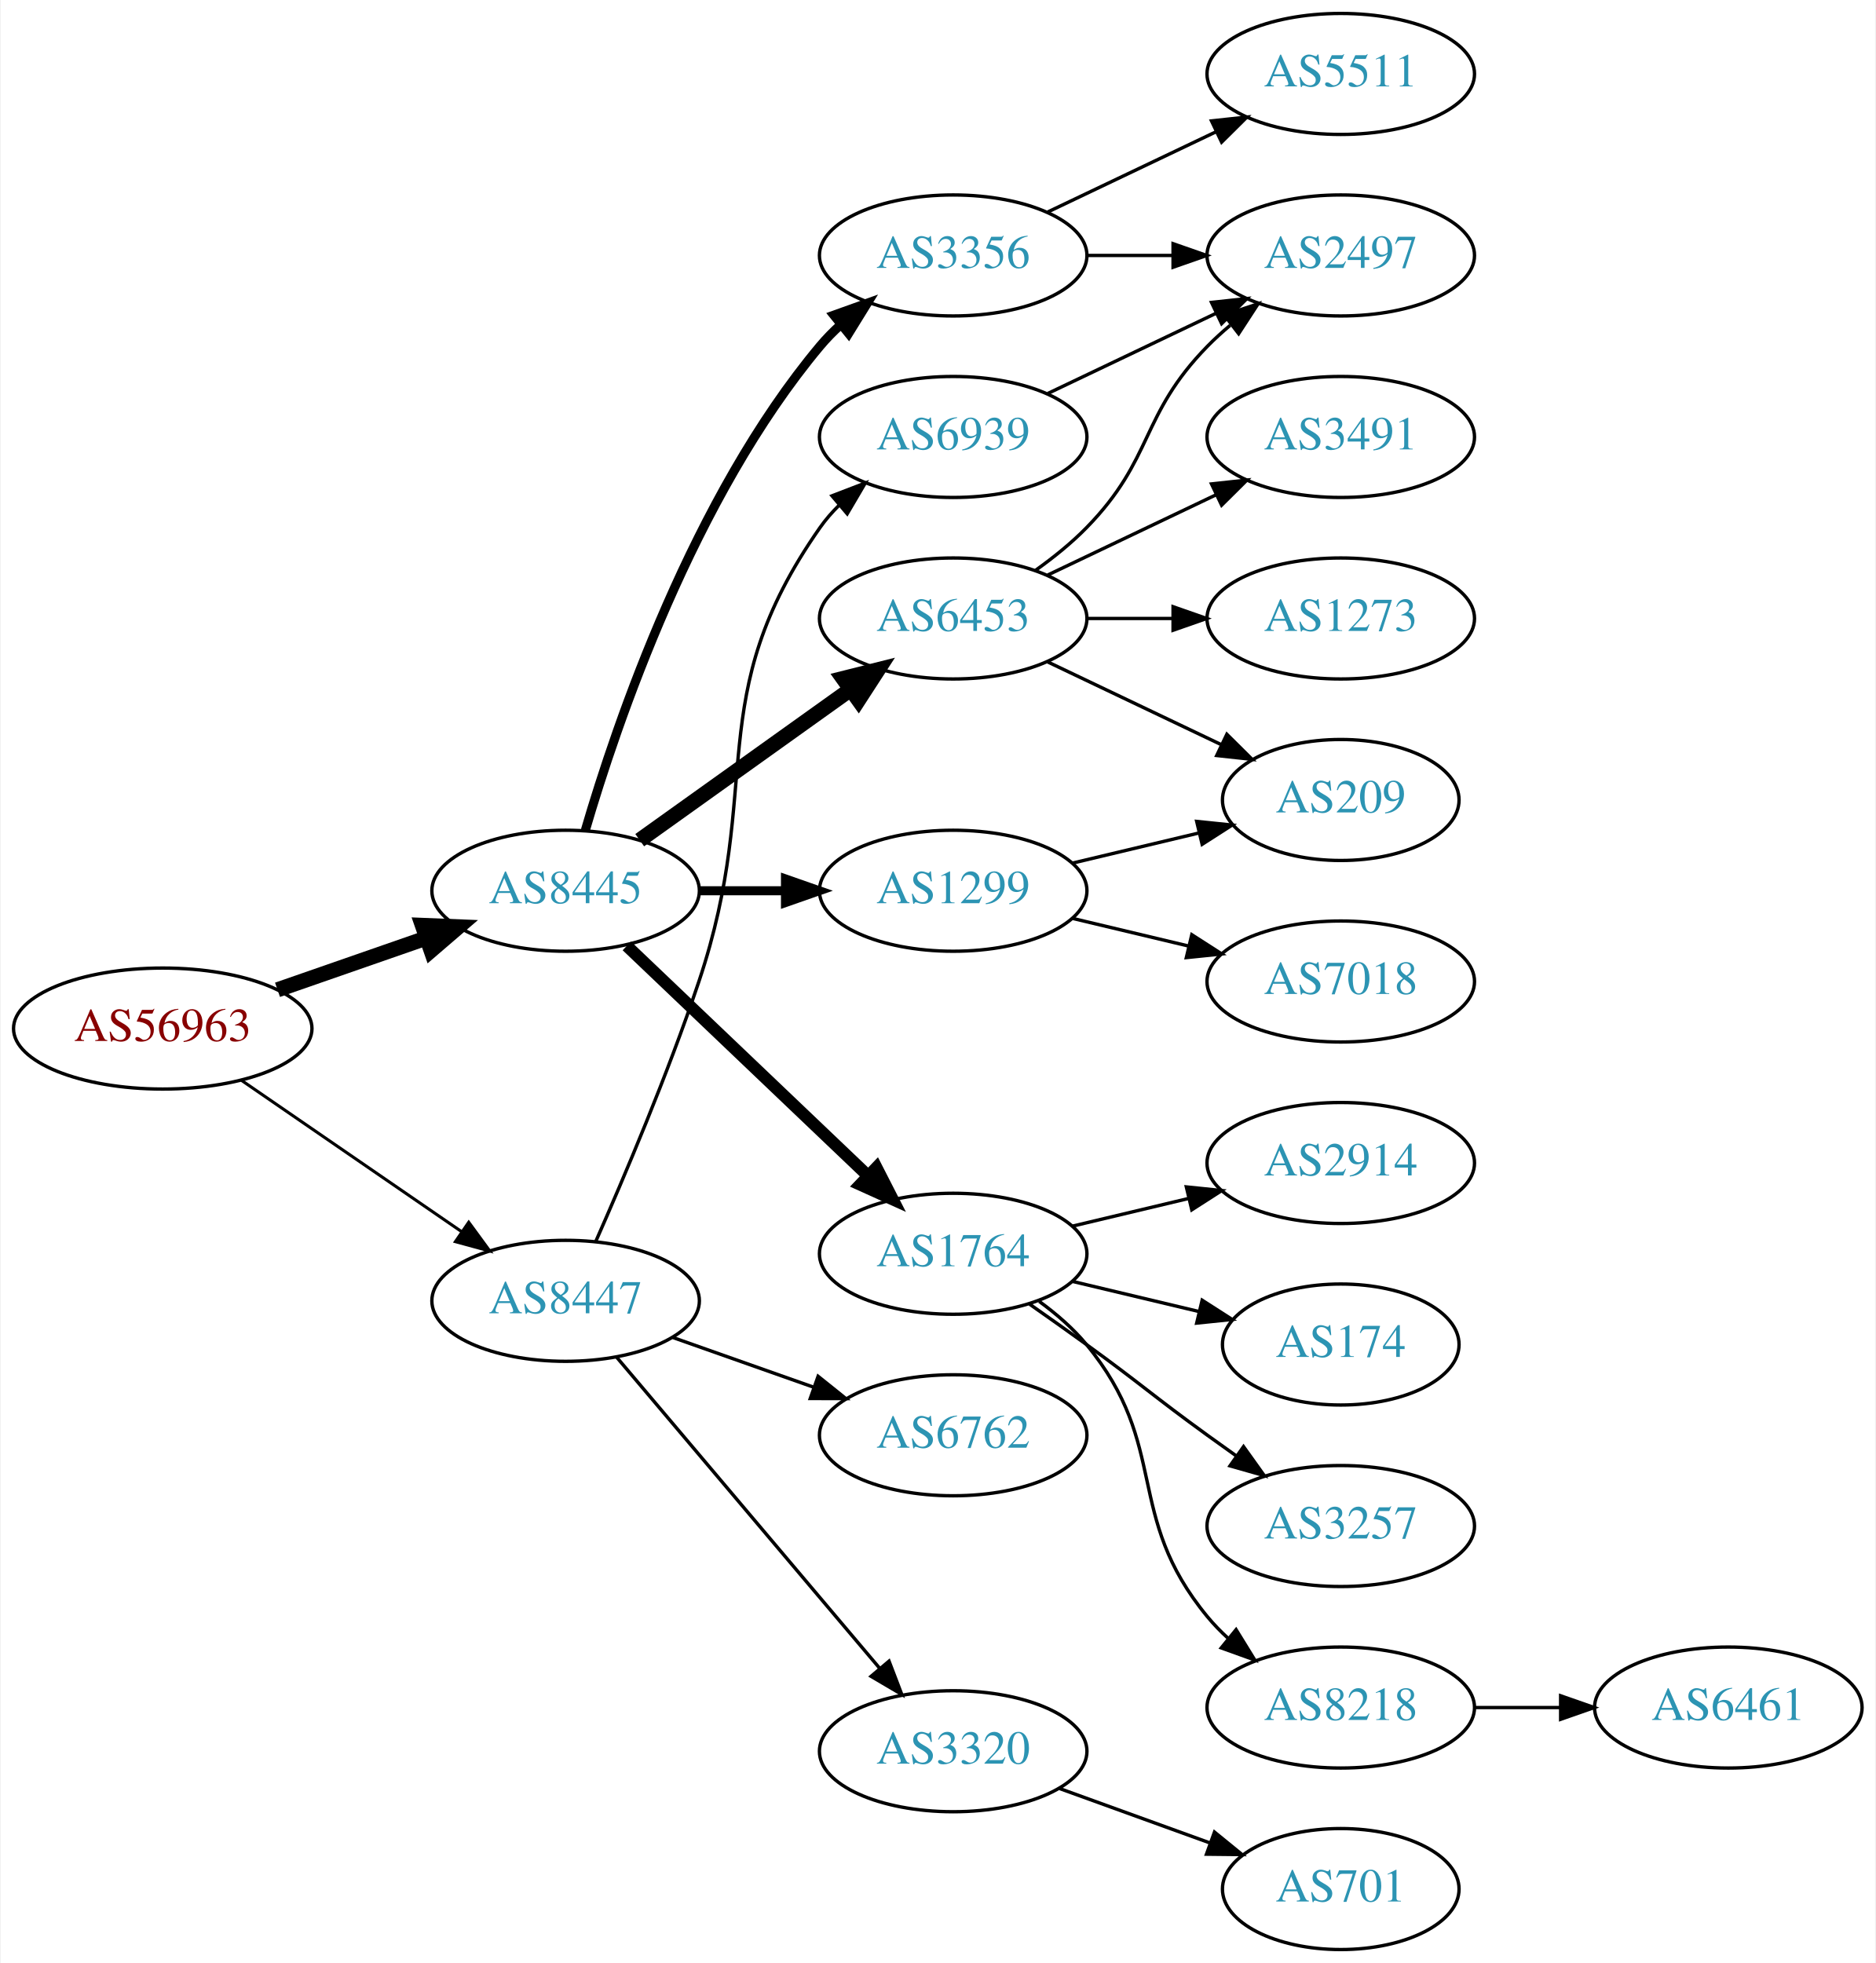
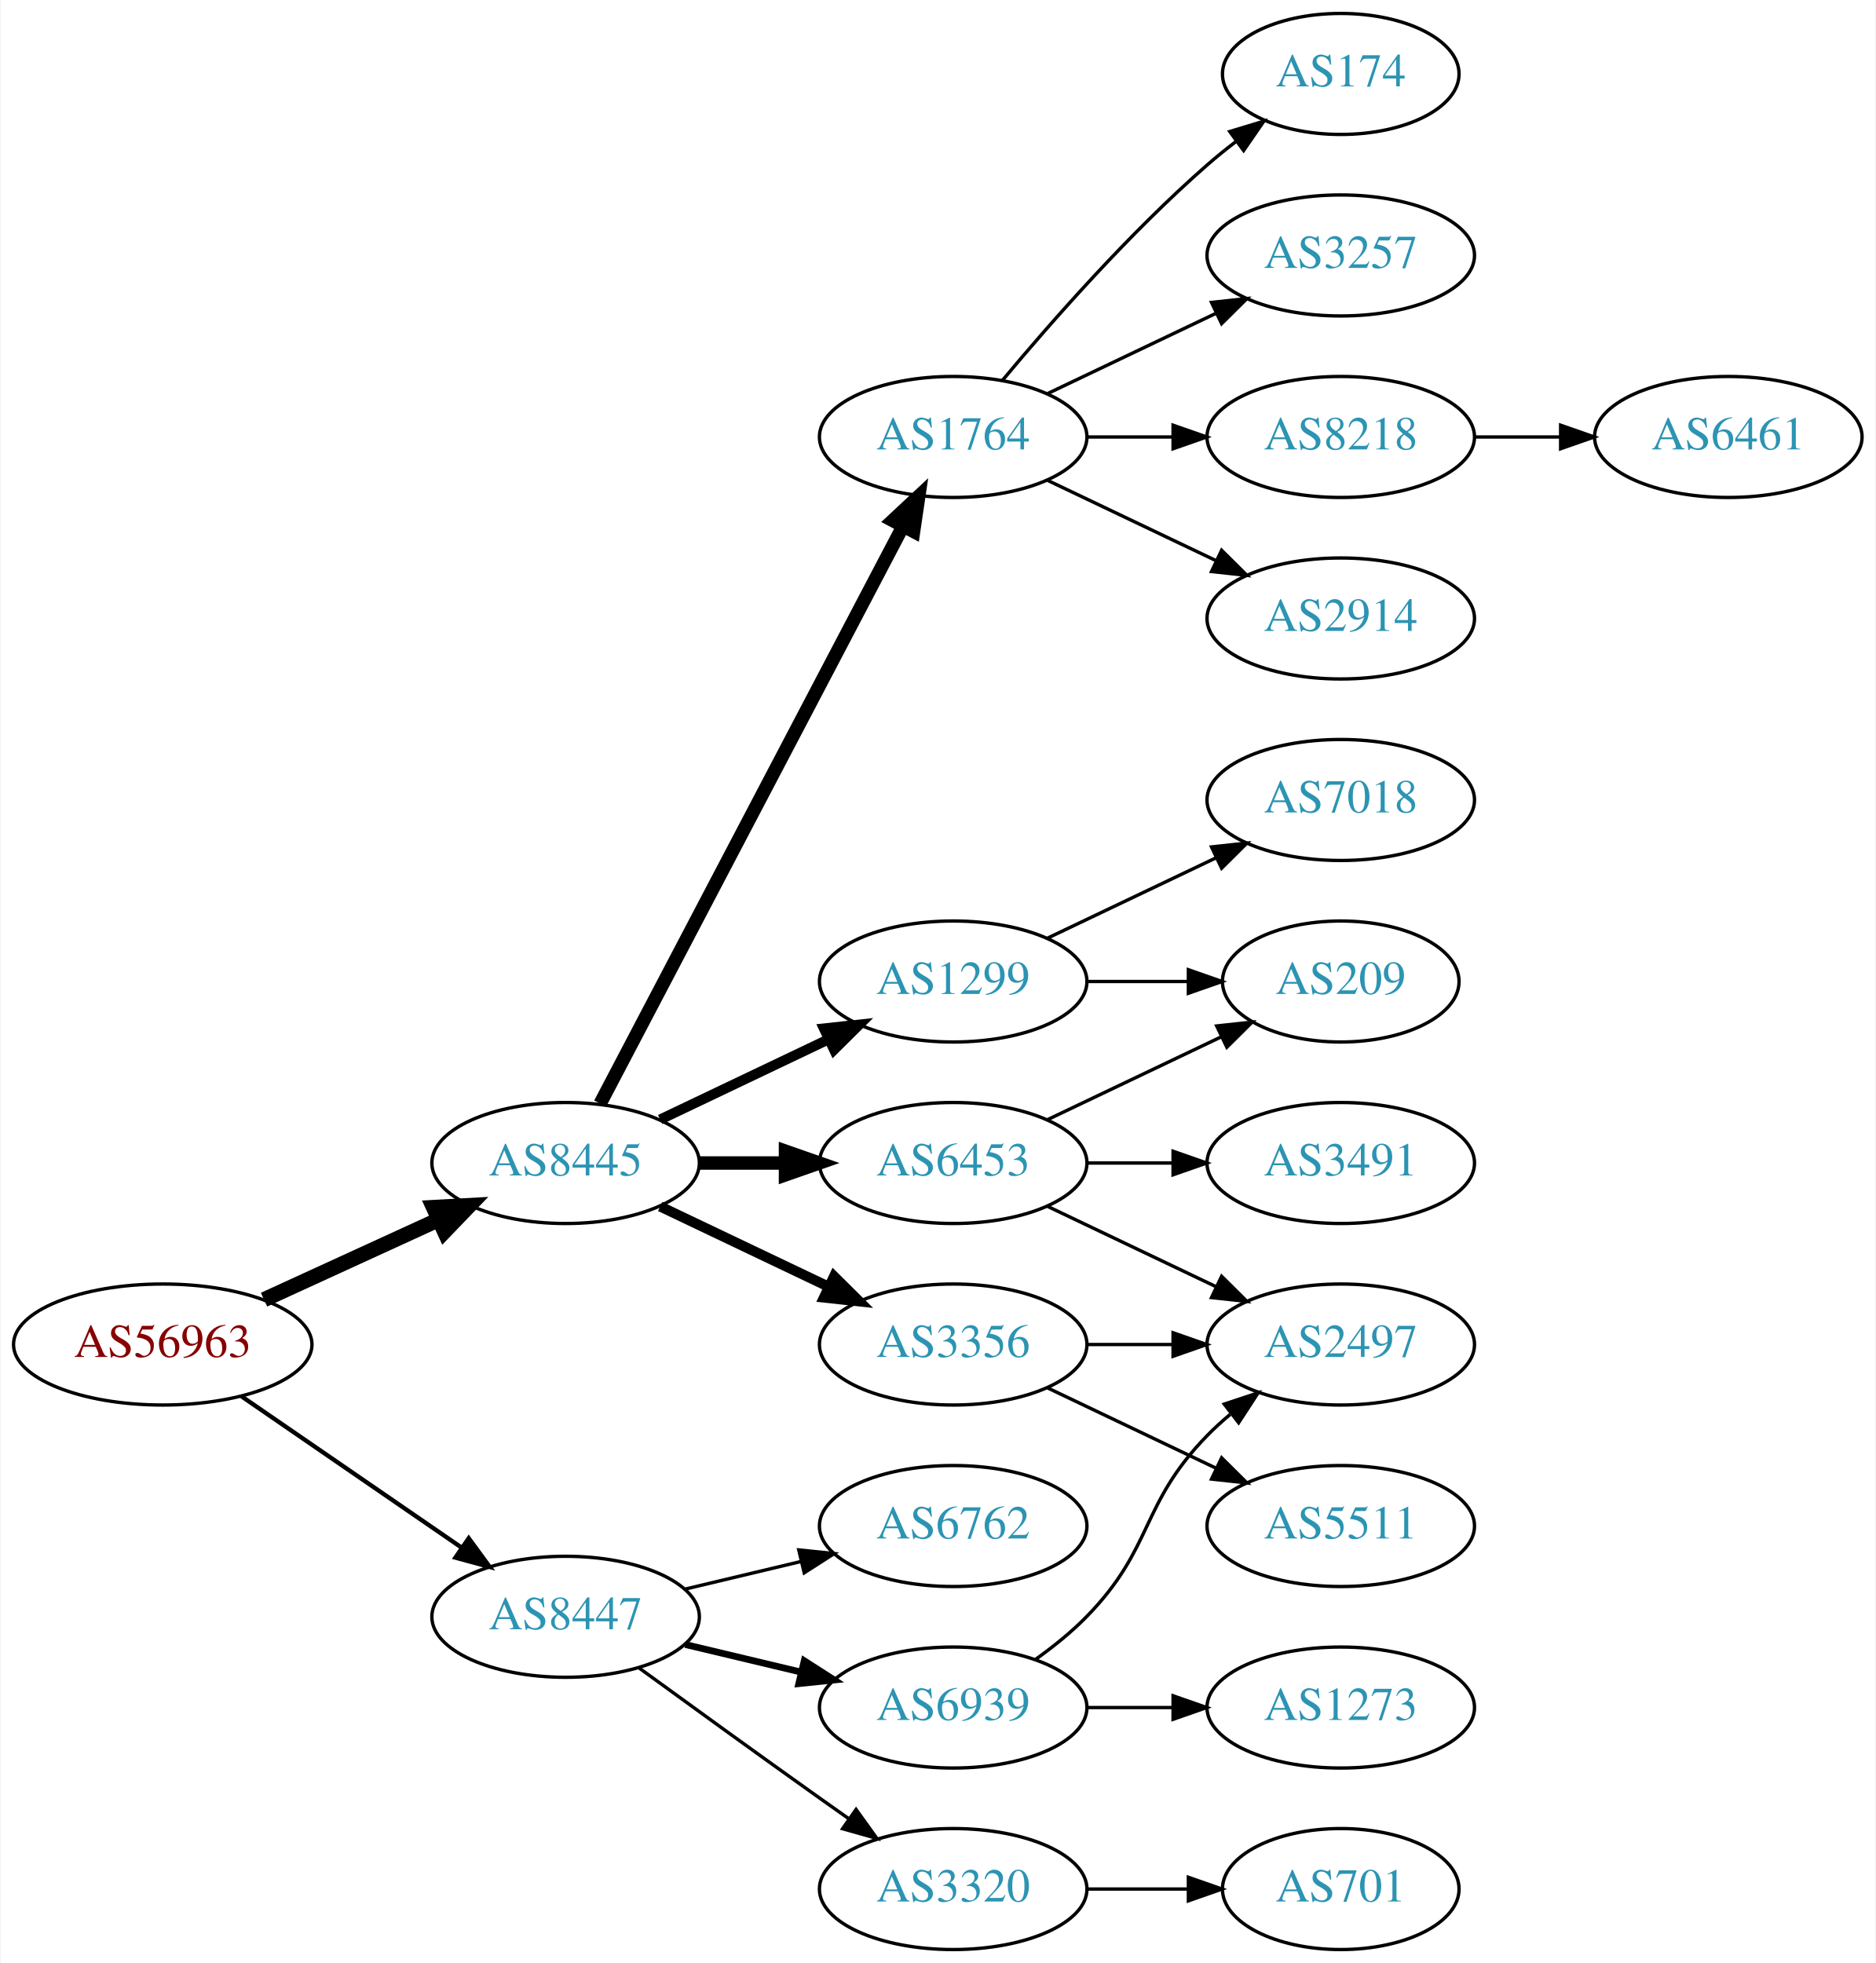
<svg xmlns="http://www.w3.org/2000/svg" xmlns:xlink="http://www.w3.org/1999/xlink" width="558pt" height="584pt" viewBox="0.00 0.00 557.56 584.00">
  <g id="graph0" class="graph" transform="scale(1 1) rotate(0) translate(4 580)">
    <polygon fill="white" stroke="none" points="-4,4 -4,-580 553.564,-580 553.564,4 -4,4" />
    <g id="node1" class="node">
      <g id="a_node1">
        <a xlink:href="/asn/56963" xlink:title="AS56963 ~ Skidata AG [AT]">
-           <ellipse fill="#ffffff" stroke="black" cx="44.196" cy="-274" rx="44.393" ry="18" />
-           <text text-anchor="middle" x="44.196" y="-270.3" font-family="Times,serif" font-size="14.00" fill="#880000">AS56963</text>
+           <ellipse fill="#ffffff" stroke="black" cx="44.196" cy="-180" rx="44.393" ry="18" />
+           <text text-anchor="middle" x="44.196" y="-176.3" font-family="Times,serif" font-size="14.00" fill="#880000">AS56963</text>
        </a>
      </g>
    </g>
    <g id="node2" class="node">
      <g id="a_node2">
        <a xlink:href="/asn/8445" xlink:title="AS8445 ~ SALZBURG-AG-AS [AT]">
-           <ellipse fill="#ffffff" stroke="black" cx="164.039" cy="-315" rx="39.794" ry="18" />
-           <text text-anchor="middle" x="164.039" y="-311.3" font-family="Times,serif" font-size="14.00" fill="#2c94b3">AS8445</text>
+           <ellipse fill="#ffffff" stroke="black" cx="164.039" cy="-234" rx="39.794" ry="18" />
+           <text text-anchor="middle" x="164.039" y="-230.3" font-family="Times,serif" font-size="14.00" fill="#2c94b3">AS8445</text>
        </a>
      </g>
    </g>
    <g id="edge1" class="edge">
-       <path fill="none" stroke="black" stroke-width="4.5" d="M78.335,-285.53C92.053,-290.302 108.092,-295.883 122.502,-300.896" />
-       <polygon fill="black" stroke="black" stroke-width="4.5" points="121.43,-304.692 132.168,-304.26 124.018,-297.255 121.43,-304.692" />
+       <path fill="none" stroke="black" stroke-width="4.5" d="M74.326,-193.348C89.937,-200.502 109.335,-209.391 126.007,-217.03" />
+       <polygon fill="black" stroke="black" stroke-width="4.5" points="124.727,-220.775 135.459,-221.362 128.008,-213.616 124.727,-220.775" />
    </g>
    <g id="node3" class="node">
      <g id="a_node3">
        <a xlink:href="/asn/8447" xlink:title="AS8447 ~ A1 Telekom Austria AG [AT]">
-           <ellipse fill="#ffffff" stroke="black" cx="164.039" cy="-193" rx="39.794" ry="18" />
-           <text text-anchor="middle" x="164.039" y="-189.3" font-family="Times,serif" font-size="14.00" fill="#2c94b3">AS8447</text>
+           <ellipse fill="#ffffff" stroke="black" cx="164.039" cy="-99" rx="39.794" ry="18" />
+           <text text-anchor="middle" x="164.039" y="-95.3" font-family="Times,serif" font-size="14.00" fill="#2c94b3">AS8447</text>
        </a>
      </g>
    </g>
    <g id="edge2" class="edge">
-       <path fill="none" stroke="black" stroke-width="0.9" d="M67.639,-258.574C86.22,-245.802 112.781,-227.545 133.161,-213.537" />
-       <polygon fill="black" stroke="black" stroke-width="0.9" points="135.216,-216.371 141.475,-207.822 131.251,-210.602 135.216,-216.371" />
+       <path fill="none" stroke="black" stroke-width="1.286" d="M67.639,-164.574C86.22,-151.802 112.781,-133.545 133.161,-119.537" />
+       <polygon fill="black" stroke="black" stroke-width="1.286" points="135.216,-122.371 141.475,-113.822 131.251,-116.602 135.216,-122.371" />
    </g>
    <g id="node4" class="node">
      <g id="a_node4">
        <a xlink:href="/asn/1299" xlink:title="AS1299 ~ Telia Carrier [EU]">
-           <ellipse fill="#ffffff" stroke="black" cx="279.332" cy="-315" rx="39.794" ry="18" />
-           <text text-anchor="middle" x="279.332" y="-311.3" font-family="Times,serif" font-size="14.00" fill="#2c94b3">AS1299</text>
+           <ellipse fill="#ffffff" stroke="black" cx="279.332" cy="-288" rx="39.794" ry="18" />
+           <text text-anchor="middle" x="279.332" y="-284.3" font-family="Times,serif" font-size="14.00" fill="#2c94b3">AS1299</text>
        </a>
      </g>
    </g>
    <g id="edge3" class="edge">
-       <path fill="none" stroke="black" stroke-width="2.7" d="M203.711,-315C211.914,-315 220.678,-315 229.21,-315" />
-       <polygon fill="black" stroke="black" stroke-width="2.7" points="229.449,-318.5 239.449,-315 229.449,-311.5 229.449,-318.5" />
+       <path fill="none" stroke="black" stroke-width="3" d="M192.175,-246.934C207.169,-254.081 225.99,-263.052 242.213,-270.785" />
+       <polygon fill="black" stroke="black" stroke-width="3" points="240.884,-274.028 251.417,-275.171 243.895,-267.709 240.884,-274.028" />
    </g>
    <g id="node5" class="node">
      <g id="a_node5">
-         <a xlink:href="/asn/3356" xlink:title="AS3356 ~ Level 3 Parent, LLC [US]">
-           <ellipse fill="#ffffff" stroke="black" cx="279.332" cy="-504" rx="39.794" ry="18" />
-           <text text-anchor="middle" x="279.332" y="-500.3" font-family="Times,serif" font-size="14.00" fill="#2c94b3">AS3356</text>
+         <a xlink:href="/asn/1764" xlink:title="AS1764 ~ NEXTLAYER-AS [AT]">
+           <ellipse fill="#ffffff" stroke="black" cx="279.332" cy="-450" rx="39.794" ry="18" />
+           <text text-anchor="middle" x="279.332" y="-446.3" font-family="Times,serif" font-size="14.00" fill="#2c94b3">AS1764</text>
        </a>
      </g>
    </g>
    <g id="edge4" class="edge">
-       <path fill="none" stroke="black" stroke-width="2.7" d="M169.913,-333.002C179.227,-364.844 202.043,-431.981 239.685,-477 241.555,-479.237 243.654,-481.374 245.88,-483.396" />
-       <polygon fill="black" stroke="black" stroke-width="2.7" points="243.823,-486.234 253.799,-489.804 248.227,-480.793 243.823,-486.234" />
+       <path fill="none" stroke="black" stroke-width="4" d="M174.31,-251.676C194.151,-289.505 240.829,-378.499 264.316,-423.278" />
+       <polygon fill="black" stroke="black" stroke-width="4" points="261.347,-425.152 269.091,-432.383 267.546,-421.901 261.347,-425.152" />
    </g>
    <g id="node6" class="node">
      <g id="a_node6">
-         <a xlink:href="/asn/6453" xlink:title="AS6453 ~ TATA COMMUNICATIONS (AMERICA) INC [US]">
-           <ellipse fill="#ffffff" stroke="black" cx="279.332" cy="-396" rx="39.794" ry="18" />
-           <text text-anchor="middle" x="279.332" y="-392.3" font-family="Times,serif" font-size="14.00" fill="#2c94b3">AS6453</text>
+         <a xlink:href="/asn/3356" xlink:title="AS3356 ~ Level 3 Parent, LLC [US]">
+           <ellipse fill="#ffffff" stroke="black" cx="279.332" cy="-180" rx="39.794" ry="18" />
+           <text text-anchor="middle" x="279.332" y="-176.3" font-family="Times,serif" font-size="14.00" fill="#2c94b3">AS3356</text>
        </a>
      </g>
    </g>
    <g id="edge5" class="edge">
-       <path fill="none" stroke="black" stroke-width="4.5" d="M186.083,-330.046C203.697,-342.639 229.036,-360.755 248.701,-374.816" />
-       <polygon fill="black" stroke="black" stroke-width="4.5" points="246.591,-378.147 257.016,-380.76 251.171,-371.741 246.591,-378.147" />
+       <path fill="none" stroke="black" stroke-width="3" d="M192.175,-221.066C207.169,-213.919 225.99,-204.948 242.213,-197.215" />
+       <polygon fill="black" stroke="black" stroke-width="3" points="243.895,-200.291 251.417,-192.829 240.884,-193.972 243.895,-200.291" />
    </g>
    <g id="node7" class="node">
      <g id="a_node7">
-         <a xlink:href="/asn/1764" xlink:title="AS1764 ~ NEXTLAYER-AS [AT]">
-           <ellipse fill="#ffffff" stroke="black" cx="279.332" cy="-207" rx="39.794" ry="18" />
-           <text text-anchor="middle" x="279.332" y="-203.3" font-family="Times,serif" font-size="14.00" fill="#2c94b3">AS1764</text>
+         <a xlink:href="/asn/6453" xlink:title="AS6453 ~ TATA COMMUNICATIONS (AMERICA) INC [US]">
+           <ellipse fill="#ffffff" stroke="black" cx="279.332" cy="-234" rx="39.794" ry="18" />
+           <text text-anchor="middle" x="279.332" y="-230.3" font-family="Times,serif" font-size="14.00" fill="#2c94b3">AS6453</text>
        </a>
      </g>
    </g>
    <g id="edge6" class="edge">
-       <path fill="none" stroke="black" stroke-width="3.6" d="M182.245,-298.597C201.321,-280.413 232.241,-250.937 253.838,-230.349" />
-       <polygon fill="black" stroke="black" stroke-width="3.6" points="256.511,-232.637 261.334,-223.203 251.681,-227.57 256.511,-232.637" />
+       <path fill="none" stroke="black" stroke-width="4" d="M203.711,-234C211.914,-234 220.678,-234 229.21,-234" />
+       <polygon fill="black" stroke="black" stroke-width="4" points="229.449,-237.5 239.449,-234 229.449,-230.5 229.449,-237.5" />
+     </g>
+     <g id="node18" class="node">
+       <g id="a_node18">
+         <a xlink:href="/asn/6762" xlink:title="AS6762 ~ TELECOM ITALIA SPARKLE S.p.A. [IT]">
+           <ellipse fill="#ffffff" stroke="black" cx="279.332" cy="-126" rx="39.794" ry="18" />
+           <text text-anchor="middle" x="279.332" y="-122.3" font-family="Times,serif" font-size="14.00" fill="#2c94b3">AS6762</text>
+         </a>
+       </g>
+     </g>
+     <g id="edge19" class="edge">
+       <path fill="none" stroke="black" d="M199.646,-107.248C210.517,-109.838 222.671,-112.735 234.114,-115.462" />
+       <polygon fill="black" stroke="black" points="233.397,-118.889 243.936,-117.803 235.02,-112.08 233.397,-118.889" />
    </g>
    <g id="node19" class="node">
      <g id="a_node19">
-         <a xlink:href="/asn/6762" xlink:title="AS6762 ~ TELECOM ITALIA SPARKLE S.p.A. [IT]">
-           <ellipse fill="#ffffff" stroke="black" cx="279.332" cy="-153" rx="39.794" ry="18" />
-           <text text-anchor="middle" x="279.332" y="-149.3" font-family="Times,serif" font-size="14.00" fill="#2c94b3">AS6762</text>
+         <a xlink:href="/asn/6939" xlink:title="AS6939 ~ Hurricane Electric LLC [US]">
+           <ellipse fill="#ffffff" stroke="black" cx="279.332" cy="-72" rx="39.794" ry="18" />
+           <text text-anchor="middle" x="279.332" y="-68.3" font-family="Times,serif" font-size="14.00" fill="#2c94b3">AS6939</text>
        </a>
      </g>
    </g>
    <g id="edge20" class="edge">
-       <path fill="none" stroke="black" d="M195.996,-182.07C208.86,-177.528 223.966,-172.195 237.702,-167.345" />
-       <polygon fill="black" stroke="black" points="239.147,-170.547 247.411,-163.917 236.816,-163.946 239.147,-170.547" />
+       <path fill="none" stroke="black" stroke-width="2" d="M199.646,-90.752C210.517,-88.162 222.671,-85.265 234.114,-82.538" />
+       <polygon fill="black" stroke="black" stroke-width="2" points="235.02,-85.92 243.936,-80.197 233.397,-79.111 235.02,-85.92" />
    </g>
    <g id="node20" class="node">
      <g id="a_node20">
        <a xlink:href="/asn/3320" xlink:title="AS3320 ~ DTAG [DE]">
-           <ellipse fill="#ffffff" stroke="black" cx="279.332" cy="-59" rx="39.794" ry="18" />
-           <text text-anchor="middle" x="279.332" y="-55.3" font-family="Times,serif" font-size="14.00" fill="#2c94b3">AS3320</text>
+           <ellipse fill="#ffffff" stroke="black" cx="279.332" cy="-18" rx="39.794" ry="18" />
+           <text text-anchor="middle" x="279.332" y="-14.3" font-family="Times,serif" font-size="14.00" fill="#2c94b3">AS3320</text>
        </a>
      </g>
    </g>
    <g id="edge21" class="edge">
-       <path fill="none" stroke="black" d="M179.158,-176.3C198.833,-153.029 234.637,-110.681 257.415,-83.739" />
-       <polygon fill="black" stroke="black" points="260.25,-85.807 264.034,-75.911 254.905,-81.287 260.25,-85.807" />
-     </g>
-     <g id="node21" class="node">
-       <g id="a_node21">
-         <a xlink:href="/asn/6939" xlink:title="AS6939 ~ Hurricane Electric LLC [US]">
-           <ellipse fill="#ffffff" stroke="black" cx="279.332" cy="-450" rx="39.794" ry="18" />
-           <text text-anchor="middle" x="279.332" y="-446.3" font-family="Times,serif" font-size="14.00" fill="#2c94b3">AS6939</text>
-         </a>
-       </g>
-     </g>
-     <g id="edge22" class="edge">
-       <path fill="none" stroke="black" d="M172.981,-210.608C181.315,-229.493 194.46,-260.482 203.685,-288 223.424,-346.876 204.072,-372.131 239.685,-423 241.357,-425.389 243.313,-427.635 245.44,-429.733" />
-       <polygon fill="black" stroke="black" points="243.28,-432.49 253.172,-436.284 247.804,-427.149 243.28,-432.49" />
+       <path fill="none" stroke="black" d="M185.887,-83.778C200.821,-72.909 221.435,-57.975 239.685,-45 242.506,-42.995 245.449,-40.915 248.397,-38.841" />
+       <polygon fill="black" stroke="black" points="250.443,-41.681 256.621,-33.074 246.424,-35.95 250.443,-41.681" />
+     </g>
+     <g id="node8" class="node">
+       <g id="a_node8">
+         <a xlink:href="/asn/7018" xlink:title="AS7018 ~ AT&amp;T Services, Inc. [US]">
+           <ellipse fill="#ffffff" stroke="black" cx="394.625" cy="-342" rx="39.794" ry="18" />
+           <text text-anchor="middle" x="394.625" y="-338.3" font-family="Times,serif" font-size="14.00" fill="#2c94b3">AS7018</text>
+         </a>
+       </g>
+     </g>
+     <g id="edge7" class="edge">
+       <path fill="none" stroke="black" d="M307.468,-300.934C322.462,-308.081 341.283,-317.052 357.506,-324.785" />
+       <polygon fill="black" stroke="black" points="356.177,-328.028 366.71,-329.171 359.188,-321.709 356.177,-328.028" />
+     </g>
+     <g id="node9" class="node">
+       <g id="a_node9">
+         <a xlink:href="/asn/209" xlink:title="AS209 ~ CenturyLink Communications, LLC [US]">
+           <ellipse fill="#ffffff" stroke="black" cx="394.625" cy="-288" rx="35.194" ry="18" />
+           <text text-anchor="middle" x="394.625" y="-284.3" font-family="Times,serif" font-size="14.00" fill="#2c94b3">AS209</text>
+         </a>
+       </g>
+     </g>
+     <g id="edge8" class="edge">
+       <path fill="none" stroke="black" d="M319.004,-288C328.709,-288 339.2,-288 349.163,-288" />
+       <polygon fill="black" stroke="black" points="349.299,-291.5 359.299,-288 349.299,-284.5 349.299,-291.5" />
    </g>
    <g id="node10" class="node">
      <g id="a_node10">
-         <a xlink:href="/asn/209" xlink:title="AS209 ~ CenturyLink Communications, LLC [US]">
-           <ellipse fill="#ffffff" stroke="black" cx="394.625" cy="-342" rx="35.194" ry="18" />
-           <text text-anchor="middle" x="394.625" y="-338.3" font-family="Times,serif" font-size="14.00" fill="#2c94b3">AS209</text>
-         </a>
-       </g>
-     </g>
-     <g id="edge18" class="edge">
-       <path fill="none" stroke="black" d="M314.939,-323.248C326.733,-326.058 340.038,-329.229 352.306,-332.153" />
-       <polygon fill="black" stroke="black" points="351.772,-335.624 362.311,-334.537 353.394,-328.814 351.772,-335.624" />
-     </g>
-     <g id="node18" class="node">
-       <g id="a_node18">
-         <a xlink:href="/asn/7018" xlink:title="AS7018 ~ AT&amp;T Services, Inc. [US]">
-           <ellipse fill="#ffffff" stroke="black" cx="394.625" cy="-288" rx="39.794" ry="18" />
-           <text text-anchor="middle" x="394.625" y="-284.3" font-family="Times,serif" font-size="14.00" fill="#2c94b3">AS7018</text>
-         </a>
-       </g>
-     </g>
-     <g id="edge19" class="edge">
-       <path fill="none" stroke="black" d="M314.939,-306.752C325.81,-304.162 337.964,-301.265 349.407,-298.538" />
-       <polygon fill="black" stroke="black" points="350.313,-301.92 359.229,-296.197 348.69,-295.111 350.313,-301.92" />
-     </g>
-     <g id="node8" class="node">
-       <g id="a_node8">
-         <a xlink:href="/asn/5511" xlink:title="AS5511 ~ Orange S.A. [FR]">
-           <ellipse fill="#ffffff" stroke="black" cx="394.625" cy="-558" rx="39.794" ry="18" />
-           <text text-anchor="middle" x="394.625" y="-554.3" font-family="Times,serif" font-size="14.00" fill="#2c94b3">AS5511</text>
-         </a>
-       </g>
-     </g>
-     <g id="edge7" class="edge">
-       <path fill="none" stroke="black" d="M307.468,-516.934C322.462,-524.081 341.283,-533.052 357.506,-540.785" />
-       <polygon fill="black" stroke="black" points="356.177,-544.028 366.71,-545.171 359.188,-537.709 356.177,-544.028" />
-     </g>
-     <g id="node9" class="node">
-       <g id="a_node9">
-         <a xlink:href="/asn/2497" xlink:title="AS2497 ~ Internet Initiative Japan Inc. [JP]">
-           <ellipse fill="#ffffff" stroke="black" cx="394.625" cy="-504" rx="39.794" ry="18" />
-           <text text-anchor="middle" x="394.625" y="-500.3" font-family="Times,serif" font-size="14.00" fill="#2c94b3">AS2497</text>
-         </a>
-       </g>
-     </g>
-     <g id="edge8" class="edge">
-       <path fill="none" stroke="black" d="M319.004,-504C327.207,-504 335.971,-504 344.503,-504" />
-       <polygon fill="black" stroke="black" points="344.742,-507.5 354.742,-504 344.742,-500.5 344.742,-507.5" />
-     </g>
-     <g id="edge10" class="edge">
-       <path fill="none" stroke="black" d="M303.926,-410.389C309.182,-414.148 314.513,-418.437 318.978,-423 339.151,-443.617 334.806,-456.383 354.978,-477 357.071,-479.139 359.354,-481.218 361.731,-483.21" />
-       <polygon fill="black" stroke="black" points="359.974,-486.275 370.031,-489.611 364.249,-480.732 359.974,-486.275" />
+         <a xlink:href="/asn/174" xlink:title="AS174 ~ Cogent Communications [US]">
+           <ellipse fill="#ffffff" stroke="black" cx="394.625" cy="-558" rx="35.194" ry="18" />
+           <text text-anchor="middle" x="394.625" y="-554.3" font-family="Times,serif" font-size="14.00" fill="#2c94b3">AS174</text>
+         </a>
+       </g>
    </g>
    <g id="edge9" class="edge">
-       <path fill="none" stroke="black" d="M307.468,-383.066C322.9,-375.71 342.385,-366.423 358.92,-358.541" />
-       <polygon fill="black" stroke="black" points="360.741,-361.551 368.262,-354.089 357.729,-355.232 360.741,-361.551" />
+       <path fill="none" stroke="black" d="M293.962,-466.817C308.244,-483.929 331.791,-510.745 354.978,-531 357.648,-533.332 360.521,-535.648 363.451,-537.886" />
+       <polygon fill="black" stroke="black" points="361.602,-540.87 371.742,-543.939 365.729,-535.216 361.602,-540.87" />
    </g>
    <g id="node11" class="node">
      <g id="a_node11">
-         <a xlink:href="/asn/3491" xlink:title="AS3491 ~ PCCW Global, Inc. [US]">
-           <ellipse fill="#ffffff" stroke="black" cx="394.625" cy="-450" rx="39.794" ry="18" />
-           <text text-anchor="middle" x="394.625" y="-446.3" font-family="Times,serif" font-size="14.00" fill="#2c94b3">AS3491</text>
-         </a>
-       </g>
-     </g>
-     <g id="edge11" class="edge">
-       <path fill="none" stroke="black" d="M307.468,-408.934C322.462,-416.081 341.283,-425.052 357.506,-432.785" />
-       <polygon fill="black" stroke="black" points="356.177,-436.028 366.71,-437.171 359.188,-429.709 356.177,-436.028" />
+         <a xlink:href="/asn/3257" xlink:title="AS3257 ~ GTT [DE]">
+           <ellipse fill="#ffffff" stroke="black" cx="394.625" cy="-504" rx="39.794" ry="18" />
+           <text text-anchor="middle" x="394.625" y="-500.3" font-family="Times,serif" font-size="14.00" fill="#2c94b3">AS3257</text>
+         </a>
+       </g>
+     </g>
+     <g id="edge10" class="edge">
+       <path fill="none" stroke="black" d="M307.468,-462.934C322.462,-470.081 341.283,-479.052 357.506,-486.785" />
+       <polygon fill="black" stroke="black" points="356.177,-490.028 366.71,-491.171 359.188,-483.709 356.177,-490.028" />
    </g>
    <g id="node12" class="node">
      <g id="a_node12">
-         <a xlink:href="/asn/1273" xlink:title="AS1273 ~ Vodafone Group PLC [EU]">
-           <ellipse fill="#ffffff" stroke="black" cx="394.625" cy="-396" rx="39.794" ry="18" />
-           <text text-anchor="middle" x="394.625" y="-392.3" font-family="Times,serif" font-size="14.00" fill="#2c94b3">AS1273</text>
-         </a>
-       </g>
-     </g>
-     <g id="edge12" class="edge">
-       <path fill="none" stroke="black" d="M319.004,-396C327.207,-396 335.971,-396 344.503,-396" />
-       <polygon fill="black" stroke="black" points="344.742,-399.5 354.742,-396 344.742,-392.5 344.742,-399.5" />
+         <a xlink:href="/asn/8218" xlink:title="AS8218 ~ legacy Neotelecoms [FR]">
+           <ellipse fill="#ffffff" stroke="black" cx="394.625" cy="-450" rx="39.794" ry="18" />
+           <text text-anchor="middle" x="394.625" y="-446.3" font-family="Times,serif" font-size="14.00" fill="#2c94b3">AS8218</text>
+         </a>
+       </g>
+     </g>
+     <g id="edge11" class="edge">
+       <path fill="none" stroke="black" d="M319.004,-450C327.207,-450 335.971,-450 344.503,-450" />
+       <polygon fill="black" stroke="black" points="344.742,-453.5 354.742,-450 344.742,-446.5 344.742,-453.5" />
    </g>
    <g id="node13" class="node">
      <g id="a_node13">
-         <a xlink:href="/asn/3257" xlink:title="AS3257 ~ GTT [DE]">
-           <ellipse fill="#ffffff" stroke="black" cx="394.625" cy="-126" rx="39.794" ry="18" />
-           <text text-anchor="middle" x="394.625" y="-122.3" font-family="Times,serif" font-size="14.00" fill="#2c94b3">AS3257</text>
-         </a>
-       </g>
-     </g>
-     <g id="edge13" class="edge">
-       <path fill="none" stroke="black" d="M302.089,-191.991C307.623,-188.121 313.542,-183.936 318.978,-180 335.178,-168.271 338.778,-164.729 354.978,-153 357.781,-150.971 360.712,-148.875 363.653,-146.79" />
-       <polygon fill="black" stroke="black" points="365.704,-149.627 371.868,-141.009 361.675,-143.903 365.704,-149.627" />
+         <a xlink:href="/asn/2914" xlink:title="AS2914 ~ NTT America, Inc. [US]">
+           <ellipse fill="#ffffff" stroke="black" cx="394.625" cy="-396" rx="39.794" ry="18" />
+           <text text-anchor="middle" x="394.625" y="-392.3" font-family="Times,serif" font-size="14.00" fill="#2c94b3">AS2914</text>
+         </a>
+       </g>
+     </g>
+     <g id="edge12" class="edge">
+       <path fill="none" stroke="black" d="M307.468,-437.066C322.462,-429.919 341.283,-420.948 357.506,-413.215" />
+       <polygon fill="black" stroke="black" points="359.188,-416.291 366.71,-408.829 356.177,-409.972 359.188,-416.291" />
    </g>
    <g id="node14" class="node">
      <g id="a_node14">
-         <a xlink:href="/asn/8218" xlink:title="AS8218 ~ legacy Neotelecoms [FR]">
-           <ellipse fill="#ffffff" stroke="black" cx="394.625" cy="-72" rx="39.794" ry="18" />
-           <text text-anchor="middle" x="394.625" y="-68.3" font-family="Times,serif" font-size="14.00" fill="#2c94b3">AS8218</text>
-         </a>
-       </g>
-     </g>
-     <g id="edge14" class="edge">
-       <path fill="none" stroke="black" d="M304.912,-192.844C310.007,-189.128 315.02,-184.799 318.978,-180 344.043,-149.606 329.913,-129.394 354.978,-99 356.833,-96.751 358.92,-94.604 361.139,-92.576" />
-       <polygon fill="black" stroke="black" points="363.488,-95.177 369.044,-86.156 359.075,-89.744 363.488,-95.177" />
+         <a xlink:href="/asn/2497" xlink:title="AS2497 ~ Internet Initiative Japan Inc. [JP]">
+           <ellipse fill="#ffffff" stroke="black" cx="394.625" cy="-180" rx="39.794" ry="18" />
+           <text text-anchor="middle" x="394.625" y="-176.3" font-family="Times,serif" font-size="14.00" fill="#2c94b3">AS2497</text>
+         </a>
+       </g>
+     </g>
+     <g id="edge13" class="edge">
+       <path fill="none" stroke="black" d="M319.004,-180C327.207,-180 335.971,-180 344.503,-180" />
+       <polygon fill="black" stroke="black" points="344.742,-183.5 354.742,-180 344.742,-176.5 344.742,-183.5" />
    </g>
    <g id="node15" class="node">
      <g id="a_node15">
-         <a xlink:href="/asn/2914" xlink:title="AS2914 ~ NTT America, Inc. [US]">
-           <ellipse fill="#ffffff" stroke="black" cx="394.625" cy="-234" rx="39.794" ry="18" />
-           <text text-anchor="middle" x="394.625" y="-230.3" font-family="Times,serif" font-size="14.00" fill="#2c94b3">AS2914</text>
-         </a>
-       </g>
+         <a xlink:href="/asn/5511" xlink:title="AS5511 ~ Orange S.A. [FR]">
+           <ellipse fill="#ffffff" stroke="black" cx="394.625" cy="-126" rx="39.794" ry="18" />
+           <text text-anchor="middle" x="394.625" y="-122.3" font-family="Times,serif" font-size="14.00" fill="#2c94b3">AS5511</text>
+         </a>
+       </g>
+     </g>
+     <g id="edge14" class="edge">
+       <path fill="none" stroke="black" d="M307.468,-167.066C322.462,-159.919 341.283,-150.948 357.506,-143.215" />
+       <polygon fill="black" stroke="black" points="359.188,-146.291 366.71,-138.829 356.177,-139.972 359.188,-146.291" />
+     </g>
+     <g id="edge16" class="edge">
+       <path fill="none" stroke="black" d="M307.468,-246.934C322.9,-254.29 342.385,-263.577 358.92,-271.459" />
+       <polygon fill="black" stroke="black" points="357.729,-274.768 368.262,-275.911 360.741,-268.449 357.729,-274.768" />
    </g>
    <g id="edge15" class="edge">
-       <path fill="none" stroke="black" d="M314.939,-215.248C325.81,-217.838 337.964,-220.735 349.407,-223.462" />
-       <polygon fill="black" stroke="black" points="348.69,-226.889 359.229,-225.803 350.313,-220.08 348.69,-226.889" />
+       <path fill="none" stroke="black" d="M307.468,-221.066C322.462,-213.919 341.283,-204.948 357.506,-197.215" />
+       <polygon fill="black" stroke="black" points="359.188,-200.291 366.71,-192.829 356.177,-193.972 359.188,-200.291" />
    </g>
    <g id="node16" class="node">
      <g id="a_node16">
-         <a xlink:href="/asn/174" xlink:title="AS174 ~ Cogent Communications [US]">
-           <ellipse fill="#ffffff" stroke="black" cx="394.625" cy="-180" rx="35.194" ry="18" />
-           <text text-anchor="middle" x="394.625" y="-176.3" font-family="Times,serif" font-size="14.00" fill="#2c94b3">AS174</text>
-         </a>
-       </g>
-     </g>
-     <g id="edge16" class="edge">
-       <path fill="none" stroke="black" d="M314.939,-198.752C326.733,-195.942 340.038,-192.771 352.306,-189.847" />
-       <polygon fill="black" stroke="black" points="353.394,-193.186 362.311,-187.463 351.772,-186.376 353.394,-193.186" />
+         <a xlink:href="/asn/3491" xlink:title="AS3491 ~ PCCW Global, Inc. [US]">
+           <ellipse fill="#ffffff" stroke="black" cx="394.625" cy="-234" rx="39.794" ry="18" />
+           <text text-anchor="middle" x="394.625" y="-230.3" font-family="Times,serif" font-size="14.00" fill="#2c94b3">AS3491</text>
+         </a>
+       </g>
+     </g>
+     <g id="edge17" class="edge">
+       <path fill="none" stroke="black" d="M319.004,-234C327.207,-234 335.971,-234 344.503,-234" />
+       <polygon fill="black" stroke="black" points="344.742,-237.5 354.742,-234 344.742,-230.5 344.742,-237.5" />
    </g>
    <g id="node17" class="node">
      <g id="a_node17">
        <a xlink:href="/asn/6461" xlink:title="AS6461 ~ Zayo Bandwidth [US]">
-           <ellipse fill="#ffffff" stroke="black" cx="509.918" cy="-72" rx="39.794" ry="18" />
-           <text text-anchor="middle" x="509.918" y="-68.3" font-family="Times,serif" font-size="14.00" fill="#2c94b3">AS6461</text>
-         </a>
-       </g>
-     </g>
-     <g id="edge17" class="edge">
-       <path fill="none" stroke="black" d="M434.297,-72C442.5,-72 451.264,-72 459.796,-72" />
-       <polygon fill="black" stroke="black" points="460.035,-75.5 470.035,-72 460.035,-68.5 460.035,-75.5" />
+           <ellipse fill="#ffffff" stroke="black" cx="509.918" cy="-450" rx="39.794" ry="18" />
+           <text text-anchor="middle" x="509.918" y="-446.3" font-family="Times,serif" font-size="14.00" fill="#2c94b3">AS6461</text>
+         </a>
+       </g>
+     </g>
+     <g id="edge18" class="edge">
+       <path fill="none" stroke="black" d="M434.297,-450C442.5,-450 451.264,-450 459.796,-450" />
+       <polygon fill="black" stroke="black" points="460.035,-453.5 470.035,-450 460.035,-446.5 460.035,-453.5" />
+     </g>
+     <g id="edge22" class="edge">
+       <path fill="none" stroke="black" d="M303.926,-86.389C309.182,-90.148 314.513,-94.437 318.978,-99 339.151,-119.617 334.806,-132.383 354.978,-153 357.071,-155.139 359.354,-157.218 361.731,-159.21" />
+       <polygon fill="black" stroke="black" points="359.974,-162.275 370.031,-165.611 364.249,-156.732 359.974,-162.275" />
+     </g>
+     <g id="node21" class="node">
+       <g id="a_node21">
+         <a xlink:href="/asn/1273" xlink:title="AS1273 ~ Vodafone Group PLC [EU]">
+           <ellipse fill="#ffffff" stroke="black" cx="394.625" cy="-72" rx="39.794" ry="18" />
+           <text text-anchor="middle" x="394.625" y="-68.3" font-family="Times,serif" font-size="14.00" fill="#2c94b3">AS1273</text>
+         </a>
+       </g>
+     </g>
+     <g id="edge23" class="edge">
+       <path fill="none" stroke="black" d="M319.004,-72C327.207,-72 335.971,-72 344.503,-72" />
+       <polygon fill="black" stroke="black" points="344.742,-75.5 354.742,-72 344.742,-68.5 344.742,-75.5" />
    </g>
    <g id="node22" class="node">
      <g id="a_node22">
        <a xlink:href="/asn/701" xlink:title="AS701 ~ UUNET [US]">
          <ellipse fill="#ffffff" stroke="black" cx="394.625" cy="-18" rx="35.194" ry="18" />
          <text text-anchor="middle" x="394.625" y="-14.3" font-family="Times,serif" font-size="14.00" fill="#2c94b3">AS701</text>
        </a>
      </g>
    </g>
-     <g id="edge23" class="edge">
-       <path fill="none" stroke="black" d="M310.99,-47.905C324.727,-42.934 341.068,-37.02 355.577,-31.769" />
-       <polygon fill="black" stroke="black" points="357.062,-34.954 365.275,-28.26 354.68,-28.372 357.062,-34.954" />
-     </g>
    <g id="edge24" class="edge">
-       <path fill="none" stroke="black" d="M307.468,-462.934C322.462,-470.081 341.283,-479.052 357.506,-486.785" />
-       <polygon fill="black" stroke="black" points="356.177,-490.028 366.71,-491.171 359.188,-483.709 356.177,-490.028" />
+       <path fill="none" stroke="black" d="M319.004,-18C328.709,-18 339.2,-18 349.163,-18" />
+       <polygon fill="black" stroke="black" points="349.299,-21.5 359.299,-18 349.299,-14.5 349.299,-21.5" />
    </g>
  </g>
</svg>
